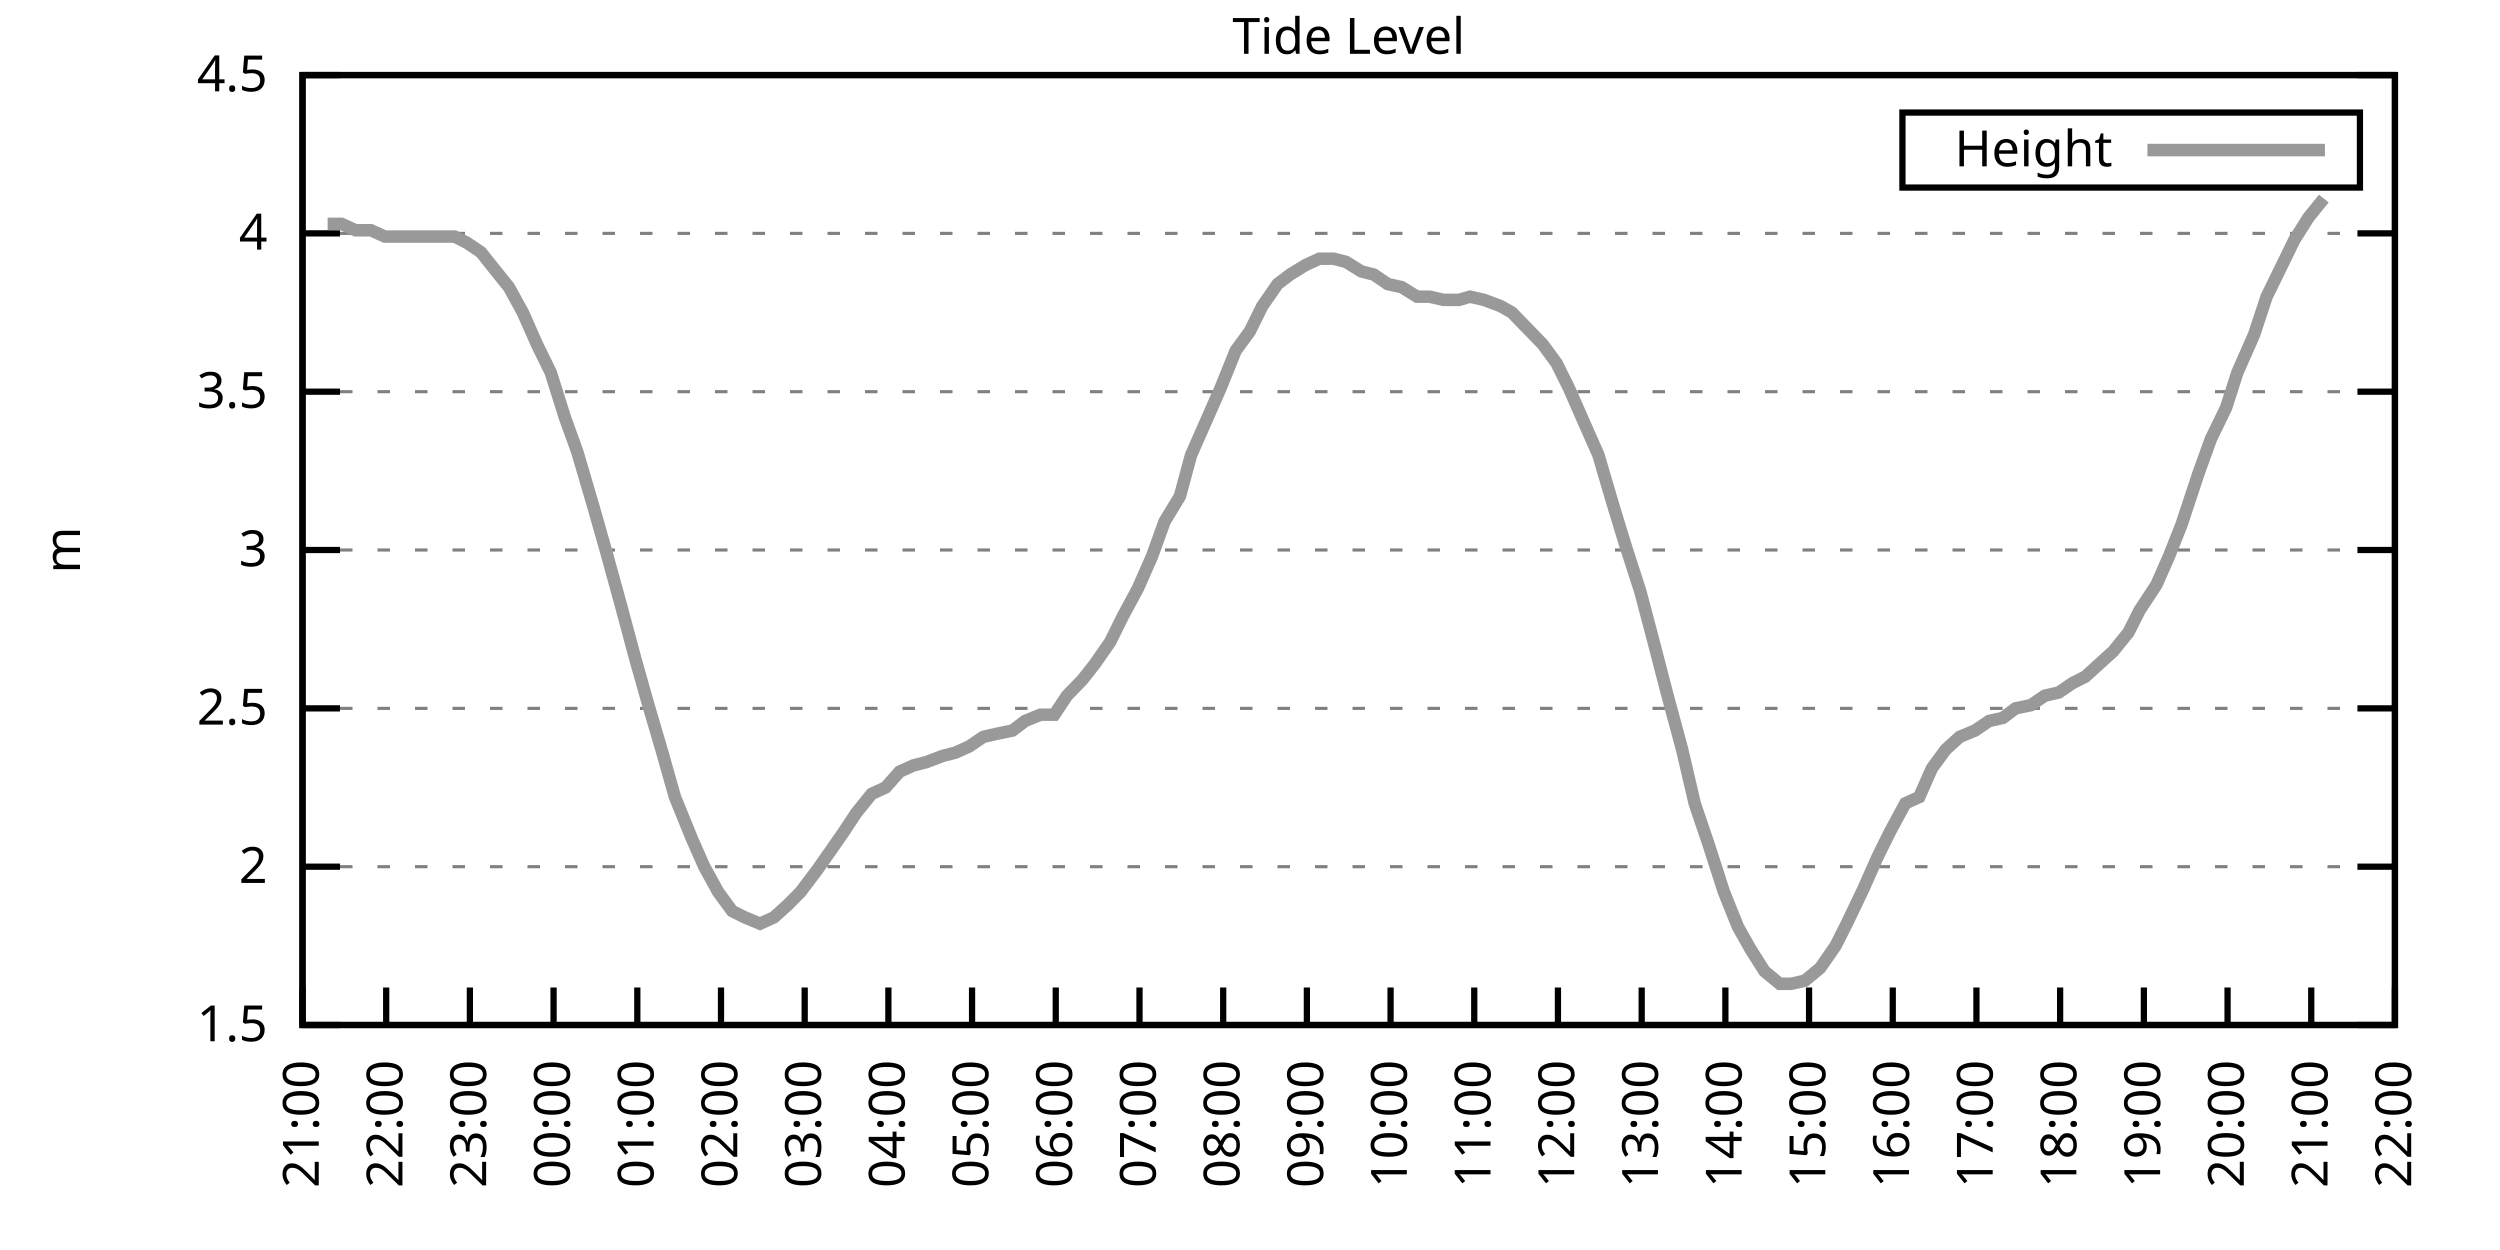
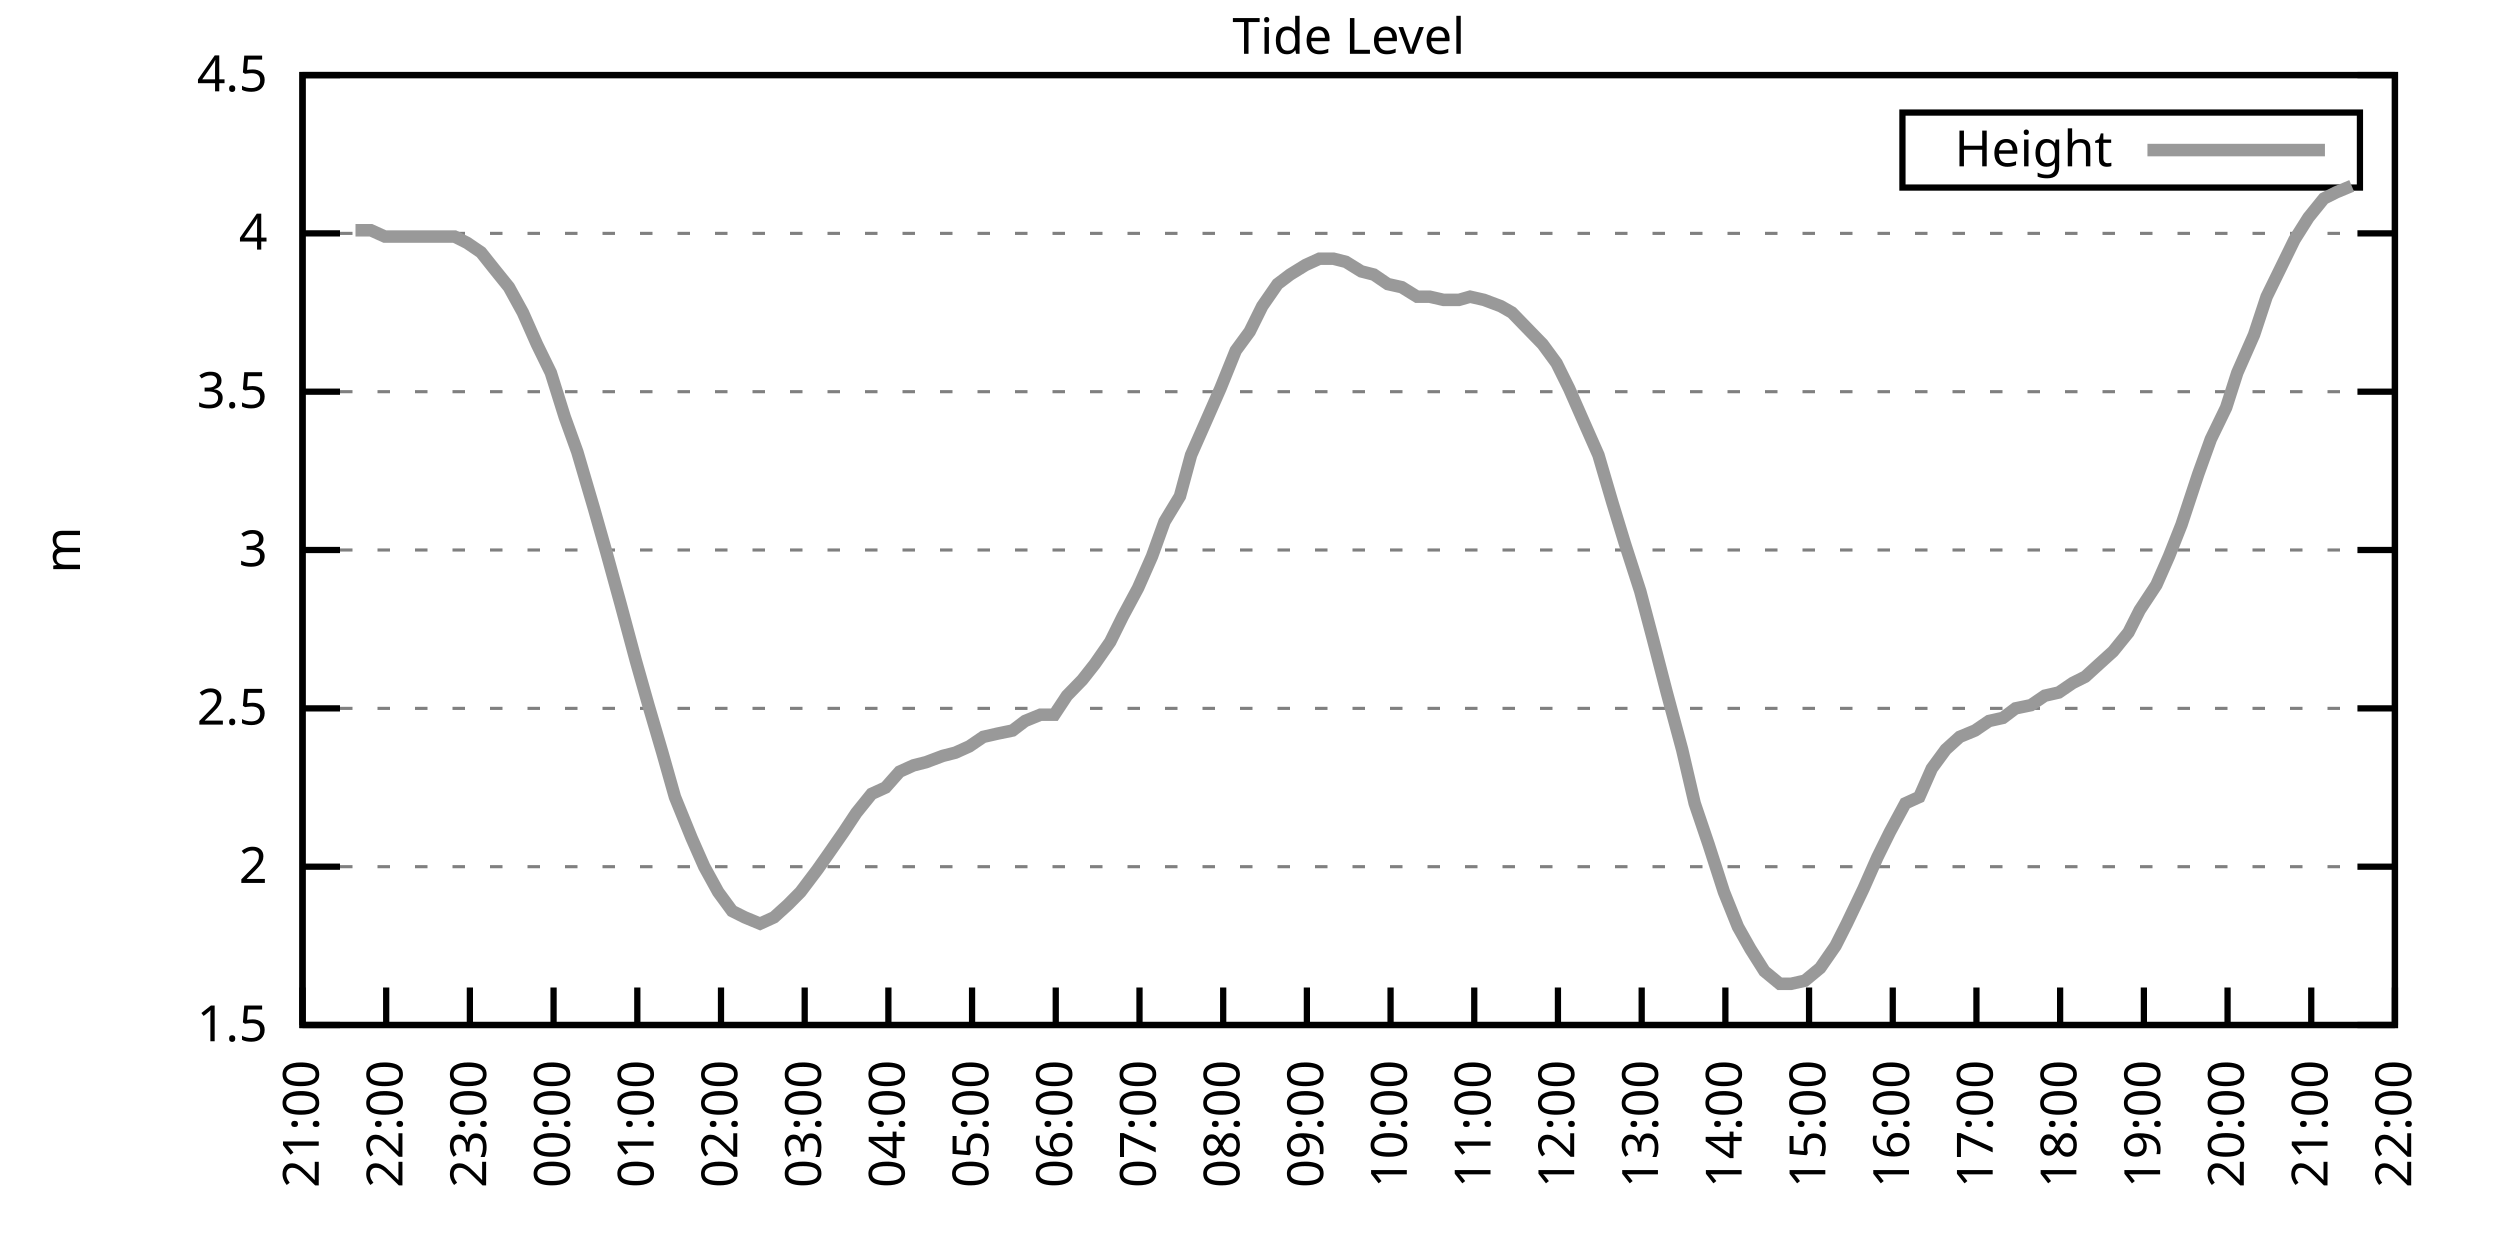
<svg xmlns="http://www.w3.org/2000/svg" xmlns:xlink="http://www.w3.org/1999/xlink" width="400" height="200" viewBox="0 0 400 200">
  <g id="gnuplot_canvas">
    <rect x="0" y="0" width="400" height="200" fill="none" />
    <defs>
      <circle id="gpDot" r="0.5" stroke-width="0.5" stroke="currentColor" />
      <path id="gpPt0" stroke-width="0.333" stroke="currentColor" d="M-1,0 h2 M0,-1 v2" />
      <path id="gpPt1" stroke-width="0.333" stroke="currentColor" d="M-1,-1 L1,1 M1,-1 L-1,1" />
      <path id="gpPt2" stroke-width="0.333" stroke="currentColor" d="M-1,0 L1,0 M0,-1 L0,1 M-1,-1 L1,1 M-1,1 L1,-1" />
      <rect id="gpPt3" stroke-width="0.333" stroke="currentColor" x="-1" y="-1" width="2" height="2" />
      <rect id="gpPt4" stroke-width="0.333" stroke="currentColor" fill="currentColor" x="-1" y="-1" width="2" height="2" />
      <circle id="gpPt5" stroke-width="0.333" stroke="currentColor" cx="0" cy="0" r="1" />
      <use xlink:href="#gpPt5" id="gpPt6" fill="currentColor" stroke="none" />
      <path id="gpPt7" stroke-width="0.333" stroke="currentColor" d="M0,-1.33 L-1.33,0.67 L1.33,0.67 z" />
      <use xlink:href="#gpPt7" id="gpPt8" fill="currentColor" stroke="none" />
      <use xlink:href="#gpPt7" id="gpPt9" stroke="currentColor" transform="rotate(180)" />
      <use xlink:href="#gpPt9" id="gpPt10" fill="currentColor" stroke="none" />
      <use xlink:href="#gpPt3" id="gpPt11" stroke="currentColor" transform="rotate(45)" />
      <use xlink:href="#gpPt11" id="gpPt12" fill="currentColor" stroke="none" />
      <path id="gpPt13" stroke-width="0.333" stroke="currentColor" d="M0,1.330 L1.265,0.411 L0.782,-1.067 L-0.782,-1.076 L-1.265,0.411 z" />
      <use xlink:href="#gpPt13" id="gpPt14" fill="currentColor" stroke="none" />
      <filter id="textbox" filterUnits="objectBoundingBox" x="0" y="0" height="1" width="1">
        <feFlood flood-color="white" flood-opacity="1" result="bgnd" />
        <feComposite in="SourceGraphic" in2="bgnd" operator="atop" />
      </filter>
      <filter id="greybox" filterUnits="objectBoundingBox" x="0" y="0" height="1" width="1">
        <feFlood flood-color="lightgrey" flood-opacity="1" result="grey" />
        <feComposite in="SourceGraphic" in2="grey" operator="atop" />
      </filter>
    </defs>
    <g fill="none" color="white" stroke="currentColor" stroke-width="1.00" stroke-linecap="butt" stroke-linejoin="miter">
</g>
    <g fill="none" color="black" stroke="currentColor" stroke-width="1.00" stroke-linecap="butt" stroke-linejoin="miter">
      <g stroke="none" shape-rendering="crispEdges">
        <polygon fill="rgb(255, 255, 255)" points="48.40,164.00 383.18,164.00 383.18,12.02 48.40,12.02 " />
      </g>
    </g>
    <g fill="none" color="black" stroke="currentColor" stroke-width="1.00" stroke-linecap="butt" stroke-linejoin="miter">
</g>
    <g fill="none" color="black" stroke="black" stroke-width="0.50" stroke-linecap="butt" stroke-linejoin="miter">
</g>
    <g fill="none" color="gray" stroke="currentColor" stroke-width="0.50" stroke-linecap="butt" stroke-linejoin="miter">
      <path stroke="gray" stroke-dasharray="2,4" class="gridline" d="M48.40,164.00 L383.19,164.00  " />
    </g>
    <g fill="none" color="gray" stroke="gray" stroke-width="1.00" stroke-linecap="butt" stroke-linejoin="miter">
</g>
    <g fill="none" color="black" stroke="currentColor" stroke-width="1.00" stroke-linecap="butt" stroke-linejoin="miter">
      <path stroke="black" d="M48.40,164.00 L54.40,164.00 M383.19,164.00 L377.19,164.00  " />
      <g transform="translate(42.80,166.60)" stroke="none" fill="black" font-family="Sans" font-size="8.00" text-anchor="end">
        <text>
          <tspan font-family="Sans"> 1.5</tspan>
        </text>
      </g>
    </g>
    <g fill="none" color="black" stroke="currentColor" stroke-width="1.00" stroke-linecap="butt" stroke-linejoin="miter">
</g>
    <g fill="none" color="black" stroke="black" stroke-width="0.50" stroke-linecap="butt" stroke-linejoin="miter">
</g>
    <g fill="none" color="gray" stroke="currentColor" stroke-width="0.50" stroke-linecap="butt" stroke-linejoin="miter">
      <path stroke="gray" stroke-dasharray="2,4" class="gridline" d="M48.40,138.67 L383.19,138.67  " />
    </g>
    <g fill="none" color="gray" stroke="gray" stroke-width="1.00" stroke-linecap="butt" stroke-linejoin="miter">
</g>
    <g fill="none" color="black" stroke="currentColor" stroke-width="1.00" stroke-linecap="butt" stroke-linejoin="miter">
      <path stroke="black" d="M48.40,138.67 L54.40,138.67 M383.19,138.67 L377.19,138.67  " />
      <g transform="translate(42.80,141.27)" stroke="none" fill="black" font-family="Sans" font-size="8.00" text-anchor="end">
        <text>
          <tspan font-family="Sans"> 2</tspan>
        </text>
      </g>
    </g>
    <g fill="none" color="black" stroke="currentColor" stroke-width="1.00" stroke-linecap="butt" stroke-linejoin="miter">
</g>
    <g fill="none" color="black" stroke="black" stroke-width="0.50" stroke-linecap="butt" stroke-linejoin="miter">
</g>
    <g fill="none" color="gray" stroke="currentColor" stroke-width="0.50" stroke-linecap="butt" stroke-linejoin="miter">
      <path stroke="gray" stroke-dasharray="2,4" class="gridline" d="M48.40,113.34 L383.19,113.34  " />
    </g>
    <g fill="none" color="gray" stroke="gray" stroke-width="1.00" stroke-linecap="butt" stroke-linejoin="miter">
</g>
    <g fill="none" color="black" stroke="currentColor" stroke-width="1.00" stroke-linecap="butt" stroke-linejoin="miter">
      <path stroke="black" d="M48.40,113.34 L54.40,113.34 M383.19,113.34 L377.19,113.34  " />
      <g transform="translate(42.80,115.94)" stroke="none" fill="black" font-family="Sans" font-size="8.00" text-anchor="end">
        <text>
          <tspan font-family="Sans"> 2.5</tspan>
        </text>
      </g>
    </g>
    <g fill="none" color="black" stroke="currentColor" stroke-width="1.00" stroke-linecap="butt" stroke-linejoin="miter">
</g>
    <g fill="none" color="black" stroke="black" stroke-width="0.50" stroke-linecap="butt" stroke-linejoin="miter">
</g>
    <g fill="none" color="gray" stroke="currentColor" stroke-width="0.50" stroke-linecap="butt" stroke-linejoin="miter">
      <path stroke="gray" stroke-dasharray="2,4" class="gridline" d="M48.40,88.00 L383.19,88.00  " />
    </g>
    <g fill="none" color="gray" stroke="gray" stroke-width="1.00" stroke-linecap="butt" stroke-linejoin="miter">
</g>
    <g fill="none" color="black" stroke="currentColor" stroke-width="1.00" stroke-linecap="butt" stroke-linejoin="miter">
      <path stroke="black" d="M48.40,88.00 L54.40,88.00 M383.19,88.00 L377.19,88.00  " />
      <g transform="translate(42.80,90.60)" stroke="none" fill="black" font-family="Sans" font-size="8.00" text-anchor="end">
        <text>
          <tspan font-family="Sans"> 3</tspan>
        </text>
      </g>
    </g>
    <g fill="none" color="black" stroke="currentColor" stroke-width="1.00" stroke-linecap="butt" stroke-linejoin="miter">
</g>
    <g fill="none" color="black" stroke="black" stroke-width="0.50" stroke-linecap="butt" stroke-linejoin="miter">
</g>
    <g fill="none" color="gray" stroke="currentColor" stroke-width="0.50" stroke-linecap="butt" stroke-linejoin="miter">
      <path stroke="gray" stroke-dasharray="2,4" class="gridline" d="M48.40,62.67 L383.19,62.67  " />
    </g>
    <g fill="none" color="gray" stroke="gray" stroke-width="1.00" stroke-linecap="butt" stroke-linejoin="miter">
</g>
    <g fill="none" color="black" stroke="currentColor" stroke-width="1.00" stroke-linecap="butt" stroke-linejoin="miter">
      <path stroke="black" d="M48.40,62.67 L54.40,62.67 M383.19,62.67 L377.19,62.67  " />
      <g transform="translate(42.80,65.27)" stroke="none" fill="black" font-family="Sans" font-size="8.00" text-anchor="end">
        <text>
          <tspan font-family="Sans"> 3.5</tspan>
        </text>
      </g>
    </g>
    <g fill="none" color="black" stroke="currentColor" stroke-width="1.00" stroke-linecap="butt" stroke-linejoin="miter">
</g>
    <g fill="none" color="black" stroke="black" stroke-width="0.50" stroke-linecap="butt" stroke-linejoin="miter">
</g>
    <g fill="none" color="gray" stroke="currentColor" stroke-width="0.50" stroke-linecap="butt" stroke-linejoin="miter">
      <path stroke="gray" stroke-dasharray="2,4" class="gridline" d="M48.40,37.34 L383.19,37.34  " />
    </g>
    <g fill="none" color="gray" stroke="gray" stroke-width="1.00" stroke-linecap="butt" stroke-linejoin="miter">
</g>
    <g fill="none" color="black" stroke="currentColor" stroke-width="1.00" stroke-linecap="butt" stroke-linejoin="miter">
      <path stroke="black" d="M48.40,37.34 L54.40,37.34 M383.19,37.34 L377.19,37.34  " />
      <g transform="translate(42.80,39.94)" stroke="none" fill="black" font-family="Sans" font-size="8.00" text-anchor="end">
        <text>
          <tspan font-family="Sans"> 4</tspan>
        </text>
      </g>
    </g>
    <g fill="none" color="black" stroke="currentColor" stroke-width="1.00" stroke-linecap="butt" stroke-linejoin="miter">
</g>
    <g fill="none" color="black" stroke="black" stroke-width="0.50" stroke-linecap="butt" stroke-linejoin="miter">
</g>
    <g fill="none" color="gray" stroke="currentColor" stroke-width="0.50" stroke-linecap="butt" stroke-linejoin="miter">
      <path stroke="gray" stroke-dasharray="2,4" class="gridline" d="M48.40,12.01 L383.19,12.01  " />
    </g>
    <g fill="none" color="gray" stroke="gray" stroke-width="1.00" stroke-linecap="butt" stroke-linejoin="miter">
</g>
    <g fill="none" color="black" stroke="currentColor" stroke-width="1.00" stroke-linecap="butt" stroke-linejoin="miter">
      <path stroke="black" d="M48.40,12.01 L54.40,12.01 M383.19,12.01 L377.19,12.01  " />
      <g transform="translate(42.80,14.61)" stroke="none" fill="black" font-family="Sans" font-size="8.00" text-anchor="end">
        <text>
          <tspan font-family="Sans"> 4.5</tspan>
        </text>
      </g>
    </g>
    <g fill="none" color="black" stroke="currentColor" stroke-width="1.00" stroke-linecap="butt" stroke-linejoin="miter">
      <path stroke="black" d="M48.40,164.00 L48.40,158.00  " />
      <g transform="translate(51.00,169.60) rotate(270.00)" stroke="none" fill="black" font-family="Sans" font-size="8.00" text-anchor="end">
        <text>
          <tspan font-family="Sans">21:00</tspan>
        </text>
      </g>
    </g>
    <g fill="none" color="black" stroke="currentColor" stroke-width="1.00" stroke-linecap="butt" stroke-linejoin="miter">
      <path stroke="black" d="M61.79,164.00 L61.79,158.00  " />
      <g transform="translate(64.39,169.60) rotate(270.00)" stroke="none" fill="black" font-family="Sans" font-size="8.00" text-anchor="end">
        <text>
          <tspan font-family="Sans">22:00</tspan>
        </text>
      </g>
    </g>
    <g fill="none" color="black" stroke="currentColor" stroke-width="1.00" stroke-linecap="butt" stroke-linejoin="miter">
      <path stroke="black" d="M75.18,164.00 L75.18,158.00  " />
      <g transform="translate(77.78,169.60) rotate(270.00)" stroke="none" fill="black" font-family="Sans" font-size="8.00" text-anchor="end">
        <text>
          <tspan font-family="Sans">23:00</tspan>
        </text>
      </g>
    </g>
    <g fill="none" color="black" stroke="currentColor" stroke-width="1.00" stroke-linecap="butt" stroke-linejoin="miter">
      <path stroke="black" d="M88.57,164.00 L88.57,158.00  " />
      <g transform="translate(91.17,169.60) rotate(270.00)" stroke="none" fill="black" font-family="Sans" font-size="8.00" text-anchor="end">
        <text>
          <tspan font-family="Sans">00:00</tspan>
        </text>
      </g>
    </g>
    <g fill="none" color="black" stroke="currentColor" stroke-width="1.00" stroke-linecap="butt" stroke-linejoin="miter">
      <path stroke="black" d="M101.97,164.00 L101.97,158.00  " />
      <g transform="translate(104.57,169.60) rotate(270.00)" stroke="none" fill="black" font-family="Sans" font-size="8.00" text-anchor="end">
        <text>
          <tspan font-family="Sans">01:00</tspan>
        </text>
      </g>
    </g>
    <g fill="none" color="black" stroke="currentColor" stroke-width="1.00" stroke-linecap="butt" stroke-linejoin="miter">
      <path stroke="black" d="M115.36,164.00 L115.36,158.00  " />
      <g transform="translate(117.96,169.60) rotate(270.00)" stroke="none" fill="black" font-family="Sans" font-size="8.00" text-anchor="end">
        <text>
          <tspan font-family="Sans">02:00</tspan>
        </text>
      </g>
    </g>
    <g fill="none" color="black" stroke="currentColor" stroke-width="1.00" stroke-linecap="butt" stroke-linejoin="miter">
      <path stroke="black" d="M128.75,164.00 L128.75,158.00  " />
      <g transform="translate(131.35,169.60) rotate(270.00)" stroke="none" fill="black" font-family="Sans" font-size="8.00" text-anchor="end">
        <text>
          <tspan font-family="Sans">03:00</tspan>
        </text>
      </g>
    </g>
    <g fill="none" color="black" stroke="currentColor" stroke-width="1.00" stroke-linecap="butt" stroke-linejoin="miter">
      <path stroke="black" d="M142.14,164.00 L142.14,158.00  " />
      <g transform="translate(144.74,169.60) rotate(270.00)" stroke="none" fill="black" font-family="Sans" font-size="8.00" text-anchor="end">
        <text>
          <tspan font-family="Sans">04:00</tspan>
        </text>
      </g>
    </g>
    <g fill="none" color="black" stroke="currentColor" stroke-width="1.00" stroke-linecap="butt" stroke-linejoin="miter">
      <path stroke="black" d="M155.53,164.00 L155.53,158.00  " />
      <g transform="translate(158.13,169.60) rotate(270.00)" stroke="none" fill="black" font-family="Sans" font-size="8.00" text-anchor="end">
        <text>
          <tspan font-family="Sans">05:00</tspan>
        </text>
      </g>
    </g>
    <g fill="none" color="black" stroke="currentColor" stroke-width="1.00" stroke-linecap="butt" stroke-linejoin="miter">
      <path stroke="black" d="M168.92,164.00 L168.92,158.00  " />
      <g transform="translate(171.52,169.60) rotate(270.00)" stroke="none" fill="black" font-family="Sans" font-size="8.00" text-anchor="end">
        <text>
          <tspan font-family="Sans">06:00</tspan>
        </text>
      </g>
    </g>
    <g fill="none" color="black" stroke="currentColor" stroke-width="1.00" stroke-linecap="butt" stroke-linejoin="miter">
      <path stroke="black" d="M182.32,164.00 L182.32,158.00  " />
      <g transform="translate(184.92,169.60) rotate(270.00)" stroke="none" fill="black" font-family="Sans" font-size="8.00" text-anchor="end">
        <text>
          <tspan font-family="Sans">07:00</tspan>
        </text>
      </g>
    </g>
    <g fill="none" color="black" stroke="currentColor" stroke-width="1.00" stroke-linecap="butt" stroke-linejoin="miter">
      <path stroke="black" d="M195.71,164.00 L195.71,158.00  " />
      <g transform="translate(198.31,169.60) rotate(270.00)" stroke="none" fill="black" font-family="Sans" font-size="8.00" text-anchor="end">
        <text>
          <tspan font-family="Sans">08:00</tspan>
        </text>
      </g>
    </g>
    <g fill="none" color="black" stroke="currentColor" stroke-width="1.00" stroke-linecap="butt" stroke-linejoin="miter">
      <path stroke="black" d="M209.10,164.00 L209.10,158.00  " />
      <g transform="translate(211.70,169.60) rotate(270.00)" stroke="none" fill="black" font-family="Sans" font-size="8.00" text-anchor="end">
        <text>
          <tspan font-family="Sans">09:00</tspan>
        </text>
      </g>
    </g>
    <g fill="none" color="black" stroke="currentColor" stroke-width="1.00" stroke-linecap="butt" stroke-linejoin="miter">
      <path stroke="black" d="M222.49,164.00 L222.49,158.00  " />
      <g transform="translate(225.09,169.60) rotate(270.00)" stroke="none" fill="black" font-family="Sans" font-size="8.00" text-anchor="end">
        <text>
          <tspan font-family="Sans">10:00</tspan>
        </text>
      </g>
    </g>
    <g fill="none" color="black" stroke="currentColor" stroke-width="1.00" stroke-linecap="butt" stroke-linejoin="miter">
      <path stroke="black" d="M235.88,164.00 L235.88,158.00  " />
      <g transform="translate(238.48,169.60) rotate(270.00)" stroke="none" fill="black" font-family="Sans" font-size="8.00" text-anchor="end">
        <text>
          <tspan font-family="Sans">11:00</tspan>
        </text>
      </g>
    </g>
    <g fill="none" color="black" stroke="currentColor" stroke-width="1.00" stroke-linecap="butt" stroke-linejoin="miter">
      <path stroke="black" d="M249.27,164.00 L249.27,158.00  " />
      <g transform="translate(251.87,169.60) rotate(270.00)" stroke="none" fill="black" font-family="Sans" font-size="8.00" text-anchor="end">
        <text>
          <tspan font-family="Sans">12:00</tspan>
        </text>
      </g>
    </g>
    <g fill="none" color="black" stroke="currentColor" stroke-width="1.00" stroke-linecap="butt" stroke-linejoin="miter">
      <path stroke="black" d="M262.67,164.00 L262.67,158.00  " />
      <g transform="translate(265.27,169.60) rotate(270.00)" stroke="none" fill="black" font-family="Sans" font-size="8.00" text-anchor="end">
        <text>
          <tspan font-family="Sans">13:00</tspan>
        </text>
      </g>
    </g>
    <g fill="none" color="black" stroke="currentColor" stroke-width="1.00" stroke-linecap="butt" stroke-linejoin="miter">
      <path stroke="black" d="M276.06,164.00 L276.06,158.00  " />
      <g transform="translate(278.66,169.60) rotate(270.00)" stroke="none" fill="black" font-family="Sans" font-size="8.00" text-anchor="end">
        <text>
          <tspan font-family="Sans">14:00</tspan>
        </text>
      </g>
    </g>
    <g fill="none" color="black" stroke="currentColor" stroke-width="1.00" stroke-linecap="butt" stroke-linejoin="miter">
      <path stroke="black" d="M289.45,164.00 L289.45,158.00  " />
      <g transform="translate(292.05,169.60) rotate(270.00)" stroke="none" fill="black" font-family="Sans" font-size="8.00" text-anchor="end">
        <text>
          <tspan font-family="Sans">15:00</tspan>
        </text>
      </g>
    </g>
    <g fill="none" color="black" stroke="currentColor" stroke-width="1.00" stroke-linecap="butt" stroke-linejoin="miter">
      <path stroke="black" d="M302.84,164.00 L302.84,158.00  " />
      <g transform="translate(305.44,169.60) rotate(270.00)" stroke="none" fill="black" font-family="Sans" font-size="8.00" text-anchor="end">
        <text>
          <tspan font-family="Sans">16:00</tspan>
        </text>
      </g>
    </g>
    <g fill="none" color="black" stroke="currentColor" stroke-width="1.00" stroke-linecap="butt" stroke-linejoin="miter">
      <path stroke="black" d="M316.23,164.00 L316.23,158.00  " />
      <g transform="translate(318.83,169.60) rotate(270.00)" stroke="none" fill="black" font-family="Sans" font-size="8.00" text-anchor="end">
        <text>
          <tspan font-family="Sans">17:00</tspan>
        </text>
      </g>
    </g>
    <g fill="none" color="black" stroke="currentColor" stroke-width="1.00" stroke-linecap="butt" stroke-linejoin="miter">
      <path stroke="black" d="M329.62,164.00 L329.62,158.00  " />
      <g transform="translate(332.22,169.60) rotate(270.00)" stroke="none" fill="black" font-family="Sans" font-size="8.00" text-anchor="end">
        <text>
          <tspan font-family="Sans">18:00</tspan>
        </text>
      </g>
    </g>
    <g fill="none" color="black" stroke="currentColor" stroke-width="1.00" stroke-linecap="butt" stroke-linejoin="miter">
      <path stroke="black" d="M343.02,164.00 L343.02,158.00  " />
      <g transform="translate(345.62,169.60) rotate(270.00)" stroke="none" fill="black" font-family="Sans" font-size="8.00" text-anchor="end">
        <text>
          <tspan font-family="Sans">19:00</tspan>
        </text>
      </g>
    </g>
    <g fill="none" color="black" stroke="currentColor" stroke-width="1.00" stroke-linecap="butt" stroke-linejoin="miter">
      <path stroke="black" d="M356.41,164.00 L356.41,158.00  " />
      <g transform="translate(359.01,169.60) rotate(270.00)" stroke="none" fill="black" font-family="Sans" font-size="8.00" text-anchor="end">
        <text>
          <tspan font-family="Sans">20:00</tspan>
        </text>
      </g>
    </g>
    <g fill="none" color="black" stroke="currentColor" stroke-width="1.00" stroke-linecap="butt" stroke-linejoin="miter">
      <path stroke="black" d="M369.80,164.00 L369.80,158.00  " />
      <g transform="translate(372.40,169.60) rotate(270.00)" stroke="none" fill="black" font-family="Sans" font-size="8.00" text-anchor="end">
        <text>
          <tspan font-family="Sans">21:00</tspan>
        </text>
      </g>
    </g>
    <g fill="none" color="black" stroke="currentColor" stroke-width="1.00" stroke-linecap="butt" stroke-linejoin="miter">
      <path stroke="black" d="M383.19,164.00 L383.19,158.00  " />
      <g transform="translate(385.79,169.60) rotate(270.00)" stroke="none" fill="black" font-family="Sans" font-size="8.00" text-anchor="end">
        <text>
          <tspan font-family="Sans">22:00</tspan>
        </text>
      </g>
    </g>
    <g fill="none" color="black" stroke="currentColor" stroke-width="1.00" stroke-linecap="butt" stroke-linejoin="miter">
</g>
    <g fill="none" color="black" stroke="currentColor" stroke-width="1.00" stroke-linecap="butt" stroke-linejoin="miter">
      <path stroke="black" d="M48.40,12.01 L48.40,164.00 L383.19,164.00 L383.19,12.01 L48.40,12.01 Z  " />
    </g>
    <g fill="none" color="black" stroke="currentColor" stroke-width="1.00" stroke-linecap="butt" stroke-linejoin="miter">
</g>
    <g fill="none" color="black" stroke="currentColor" stroke-width="1.00" stroke-linecap="butt" stroke-linejoin="miter">
      <path stroke="black" d="M304.39,30.01 L304.39,18.01 L377.59,18.01 L377.59,30.01 L304.39,30.01 Z  " />
    </g>
    <g id="Tide_level_plot_1">
      <g fill="none" color="white" stroke="black" stroke-width="2.00" stroke-linecap="butt" stroke-linejoin="miter">
</g>
      <g fill="none" color="black" stroke="currentColor" stroke-width="2.00" stroke-linecap="butt" stroke-linejoin="miter">
        <g transform="translate(337.99,26.61)" stroke="none" fill="black" font-family="Sans" font-size="8.00" text-anchor="end">
          <text>
            <tspan font-family="Sans">Height</tspan>
          </text>
        </g>
      </g>
      <g fill="none" color="black" stroke="currentColor" stroke-width="2.00" stroke-linecap="butt" stroke-linejoin="miter">
-         <path stroke="rgb(153, 153, 153)" d="M343.59,24.01 L371.99,24.01 M52.42,35.82 L54.65,35.82 L56.88,36.84 L59.34,36.84 L61.57,37.85 L63.58,37.85   L65.81,37.85 L67.82,37.85 L70.27,37.85 L72.73,37.85 L74.74,38.86 L76.97,40.38 L78.98,42.91 L81.43,45.95   L83.66,50.01 L85.90,55.07 L88.13,59.63 L90.36,66.73 L92.37,72.30 L95.05,81.42 L97.06,88.51 L99.29,96.62   L101.74,105.74 L103.75,112.83 L105.98,120.43 L107.99,127.52 L110.67,134.11 L112.68,138.67 L114.91,142.72 L117.14,145.76   L119.15,146.77 L121.61,147.79 L123.84,146.77 L126.07,144.75 L128.08,142.72 L130.76,139.17 L132.54,136.64 L135.00,133.10   L137.01,130.06 L139.46,127.02 L141.69,126.00 L143.93,123.47 L146.16,122.46 L148.17,121.95 L150.85,120.94 L152.85,120.43   L155.09,119.42 L157.32,117.90 L159.55,117.39 L162.01,116.88 L164.01,115.36 L166.47,114.35 L168.70,114.35 L170.71,111.31   L173.17,108.78 L175.17,106.24 L177.63,102.70 L179.64,98.64 L182.09,94.08 L184.32,89.02 L186.33,83.45 L188.79,79.39   L190.57,72.81 L192.81,67.74 L195.26,62.17 L197.72,56.09 L199.95,53.05 L201.96,48.99 L204.41,45.45 L206.42,43.93   L208.88,42.41 L211.11,41.39 L213.34,41.39 L215.35,41.90 L217.80,43.42 L219.81,43.93 L222.04,45.45 L224.28,45.95   L226.73,47.47 L228.74,47.47 L230.97,47.98 L233.43,47.98 L235.21,47.47 L237.44,47.98 L240.12,48.99 L241.91,50.01   L244.36,52.54 L246.82,55.07 L249.05,58.11 L251.06,62.17 L253.51,67.74 L255.75,72.81 L257.98,80.41 L259.99,86.99   L262.44,94.59 L264.45,102.19 L266.68,110.80 L269.14,119.92 L271.15,128.54 L273.38,135.12 L275.83,142.72 L278.07,148.29   L280.07,151.84 L282.31,155.39 L284.76,157.41 L286.55,157.41 L288.78,156.91 L291.23,154.88 L293.69,151.33 L295.48,147.79   L298.15,142.21 L300.39,137.15 L302.39,133.10 L304.85,128.54 L307.08,127.52 L309.09,122.96 L311.32,119.92 L313.55,117.90   L316.01,116.88 L318.24,115.36 L320.47,114.86 L322.48,113.34 L324.94,112.83 L327.17,111.31 L329.40,110.80 L331.63,109.28   L333.64,108.27 L335.87,106.24 L338.10,104.22 L340.56,101.18 L342.35,97.63 L345.02,93.58 L347.03,89.02 L349.04,83.95   L351.72,75.85 L353.73,70.27 L356.18,65.21 L357.97,59.63 L360.65,53.55 L362.66,47.47 L364.89,42.91 L367.12,38.35   L369.35,34.81 L371.81,31.77  " />
+         <path stroke="rgb(153, 153, 153)" d="M343.59,24.01 L371.99,24.01 M56.88,36.84 L59.34,36.84 L61.57,37.85 L63.58,37.85 L65.81,37.85 L67.82,37.85   L70.27,37.85 L72.73,37.85 L74.74,38.86 L76.97,40.38 L78.98,42.91 L81.43,45.95 L83.66,50.01 L85.90,55.07   L88.13,59.63 L90.36,66.73 L92.37,72.30 L95.05,81.42 L97.06,88.51 L99.29,96.62 L101.74,105.74 L103.75,112.83   L105.98,120.43 L107.99,127.52 L110.67,134.11 L112.68,138.67 L114.91,142.72 L117.14,145.76 L119.15,146.77 L121.61,147.79   L123.84,146.77 L126.07,144.75 L128.08,142.72 L130.76,139.17 L132.54,136.64 L135.00,133.10 L137.01,130.06 L139.46,127.02   L141.69,126.00 L143.93,123.47 L146.16,122.46 L148.17,121.95 L150.85,120.94 L152.85,120.43 L155.09,119.42 L157.32,117.90   L159.55,117.39 L162.01,116.88 L164.01,115.36 L166.47,114.35 L168.70,114.35 L170.71,111.31 L173.17,108.78 L175.17,106.24   L177.63,102.70 L179.64,98.64 L182.09,94.08 L184.32,89.02 L186.33,83.45 L188.79,79.39 L190.57,72.81 L192.81,67.74   L195.26,62.17 L197.72,56.09 L199.95,53.05 L201.96,48.99 L204.41,45.45 L206.42,43.93 L208.88,42.41 L211.11,41.39   L213.34,41.39 L215.35,41.90 L217.80,43.42 L219.81,43.93 L222.04,45.45 L224.28,45.95 L226.73,47.47 L228.74,47.47   L230.97,47.98 L233.43,47.98 L235.21,47.47 L237.44,47.98 L240.12,48.99 L241.91,50.01 L244.36,52.54 L246.82,55.07   L249.05,58.11 L251.06,62.17 L253.51,67.74 L255.75,72.81 L257.98,80.41 L259.99,86.99 L262.44,94.59 L264.45,102.19   L266.68,110.80 L269.14,119.92 L271.15,128.54 L273.38,135.12 L275.83,142.72 L278.07,148.29 L280.07,151.84 L282.31,155.39   L284.76,157.41 L286.55,157.41 L288.78,156.91 L291.23,154.88 L293.69,151.33 L295.48,147.79 L298.15,142.21 L300.39,137.15   L302.39,133.10 L304.85,128.54 L307.08,127.52 L309.09,122.96 L311.32,119.92 L313.55,117.90 L316.01,116.88 L318.24,115.36   L320.47,114.86 L322.48,113.34 L324.94,112.83 L327.17,111.31 L329.40,110.80 L331.63,109.28 L333.64,108.27 L335.87,106.24   L338.10,104.22 L340.56,101.18 L342.35,97.63 L345.02,93.58 L347.03,89.02 L349.04,83.95 L351.72,75.85 L353.73,70.27   L356.18,65.21 L357.97,59.63 L360.65,53.55 L362.66,47.47 L364.89,42.91 L367.12,38.35 L369.35,34.81 L371.81,31.77   L373.82,30.76 L376.27,29.74  " />
      </g>
    </g>
    <g fill="none" color="black" stroke="currentColor" stroke-width="2.00" stroke-linecap="butt" stroke-linejoin="miter">
</g>
    <g fill="none" color="black" stroke="black" stroke-width="1.00" stroke-linecap="butt" stroke-linejoin="miter">
</g>
    <g fill="none" color="black" stroke="currentColor" stroke-width="1.00" stroke-linecap="butt" stroke-linejoin="miter">
      <path stroke="black" d="M48.40,12.01 L48.40,164.00 L383.19,164.00 L383.19,12.01 L48.40,12.01 Z  " />
      <g transform="translate(12.80,88.01) rotate(270.00)" stroke="none" fill="black" font-family="Sans" font-size="8.00" text-anchor="middle">
        <text>
          <tspan font-family="Sans">m</tspan>
        </text>
      </g>
    </g>
    <g fill="none" color="black" stroke="currentColor" stroke-width="1.00" stroke-linecap="butt" stroke-linejoin="miter">
</g>
    <g fill="none" color="black" stroke="currentColor" stroke-width="1.00" stroke-linecap="butt" stroke-linejoin="miter">
      <g transform="translate(215.79,8.61)" stroke="none" fill="black" font-family="Sans" font-size="8.00" text-anchor="middle">
        <text>
          <tspan font-family="Sans">Tide Level</tspan>
        </text>
      </g>
    </g>
    <g fill="none" color="black" stroke="currentColor" stroke-width="1.00" stroke-linecap="butt" stroke-linejoin="miter">
</g>
  </g>
</svg>
